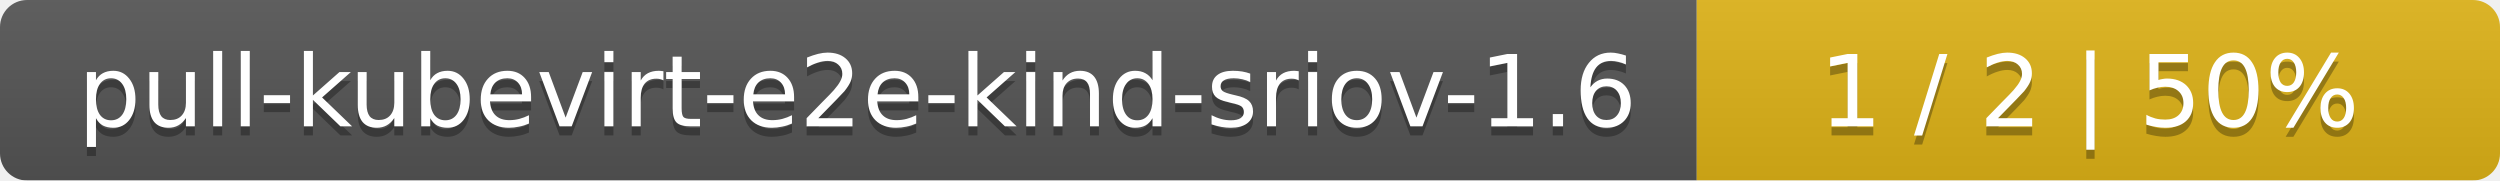
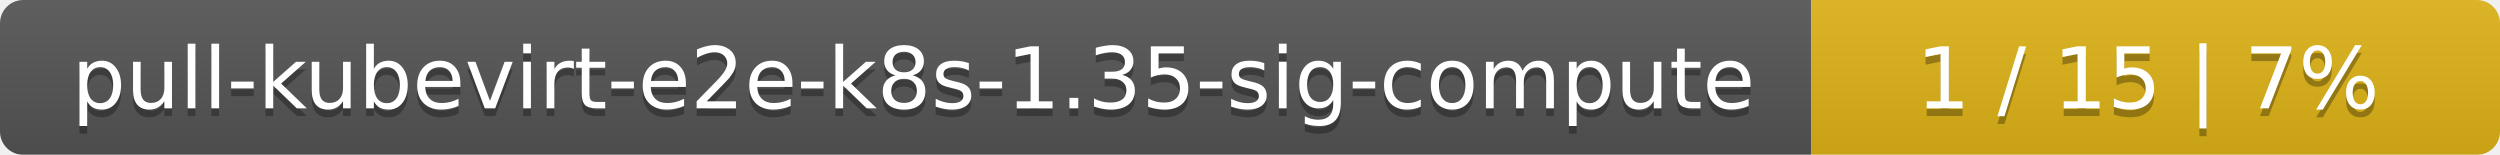
- <svg xmlns="http://www.w3.org/2000/svg" width="277" height="20">
+ <svg xmlns="http://www.w3.org/2000/svg" width="323" height="20">
  <linearGradient id="smooth" x2="0" y2="100%">
    <stop offset="0" stop-color="#bbb" stop-opacity=".1" />
    <stop offset="1" stop-opacity=".1" />
  </linearGradient>
  <mask id="round">
-     <rect width="277" height="20" rx="3" fill="#fff" />
+     <rect width="323" height="20" rx="3" fill="#fff" />
  </mask>
  <g mask="url(#round)">
-     <rect width="188" height="20" fill="#555" />
-     <rect x="188" width="89" height="20" fill="#dfb317" />
-     <rect width="277" height="20" fill="url(#smooth)" />
+     <rect width="234" height="20" fill="#555" />
+     <rect x="234" width="89" height="20" fill="#dfb317" />
+     <rect width="323" height="20" fill="url(#smooth)" />
  </g>
  <g fill="#fff" text-anchor="middle" font-family="DejaVu Sans,Verdana,Geneva,sans-serif" font-size="11">
-     <text x="95" y="15" fill="#010101" fill-opacity=".3">pull-kubevirt-e2e-kind-sriov-1.6</text>
-     <text x="95" y="14">pull-kubevirt-e2e-kind-sriov-1.6</text>
-     <text x="231.5" y="15" fill="#010101" fill-opacity=".3">1 / 2    |    50%</text>
-     <text x="231.5" y="14">1 / 2    |    50%</text>
+     <text x="118" y="15" fill="#010101" fill-opacity=".3">pull-kubevirt-e2e-k8s-1.35-sig-compute</text>
+     <text x="118" y="14">pull-kubevirt-e2e-k8s-1.35-sig-compute</text>
+     <text x="277.5" y="15" fill="#010101" fill-opacity=".3">1 / 15    |    7%</text>
+     <text x="277.5" y="14">1 / 15    |    7%</text>
  </g>
</svg>
